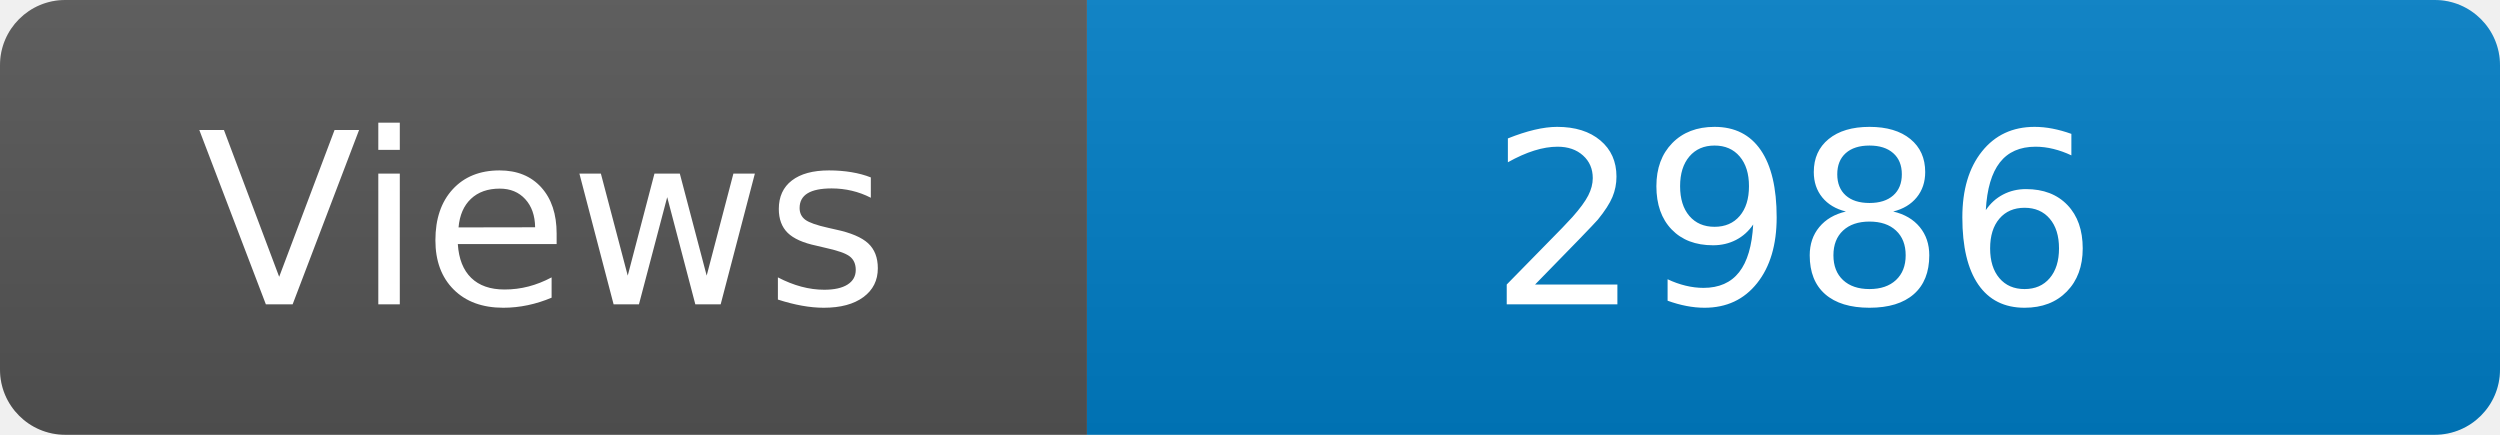
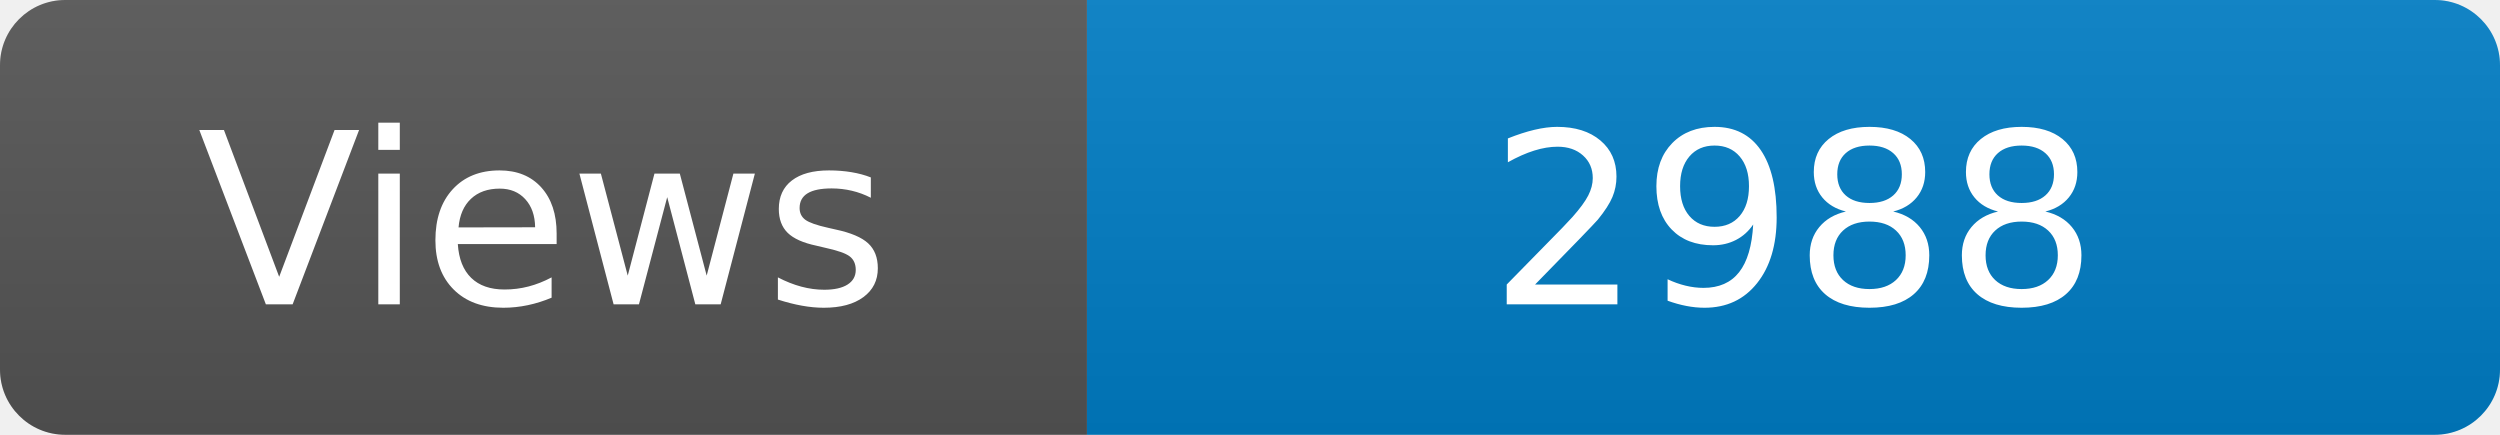
<svg xmlns="http://www.w3.org/2000/svg" width="115" height="20" role="img" aria-label="Maintained?: yes">
  <linearGradient id="s" x2="0" y2="100%">
    <stop offset="0" stop-color="#bbb" stop-opacity=".1" />
    <stop offset="1" stop-opacity=".1" />
  </linearGradient>
  <clipPath id="r">
    <rect width="115" height="20" rx="3" fill="#fff" />
  </clipPath>
  <g clip-path="url(#r)">
    <rect width="50" height="20" fill="#555" />
    <rect x="50" width="160" height="20" fill="#007ec6" />
    <rect width="115" height="20" fill="url(#s)" />
  </g>
  <g fill="#fff" text-anchor="middle" font-family="Verdana,Geneva,DejaVu Sans,sans-serif" font-size="110">
    <text x="250" y="140" transform="scale(.1)" fill="#fff">Views</text>
-     <text x="825" y="140" transform="scale(.1)" fill="#fff">2986</text>
+     <text x="825" y="140" transform="scale(.1)" fill="#fff">2988</text>
  </g>
</svg>
